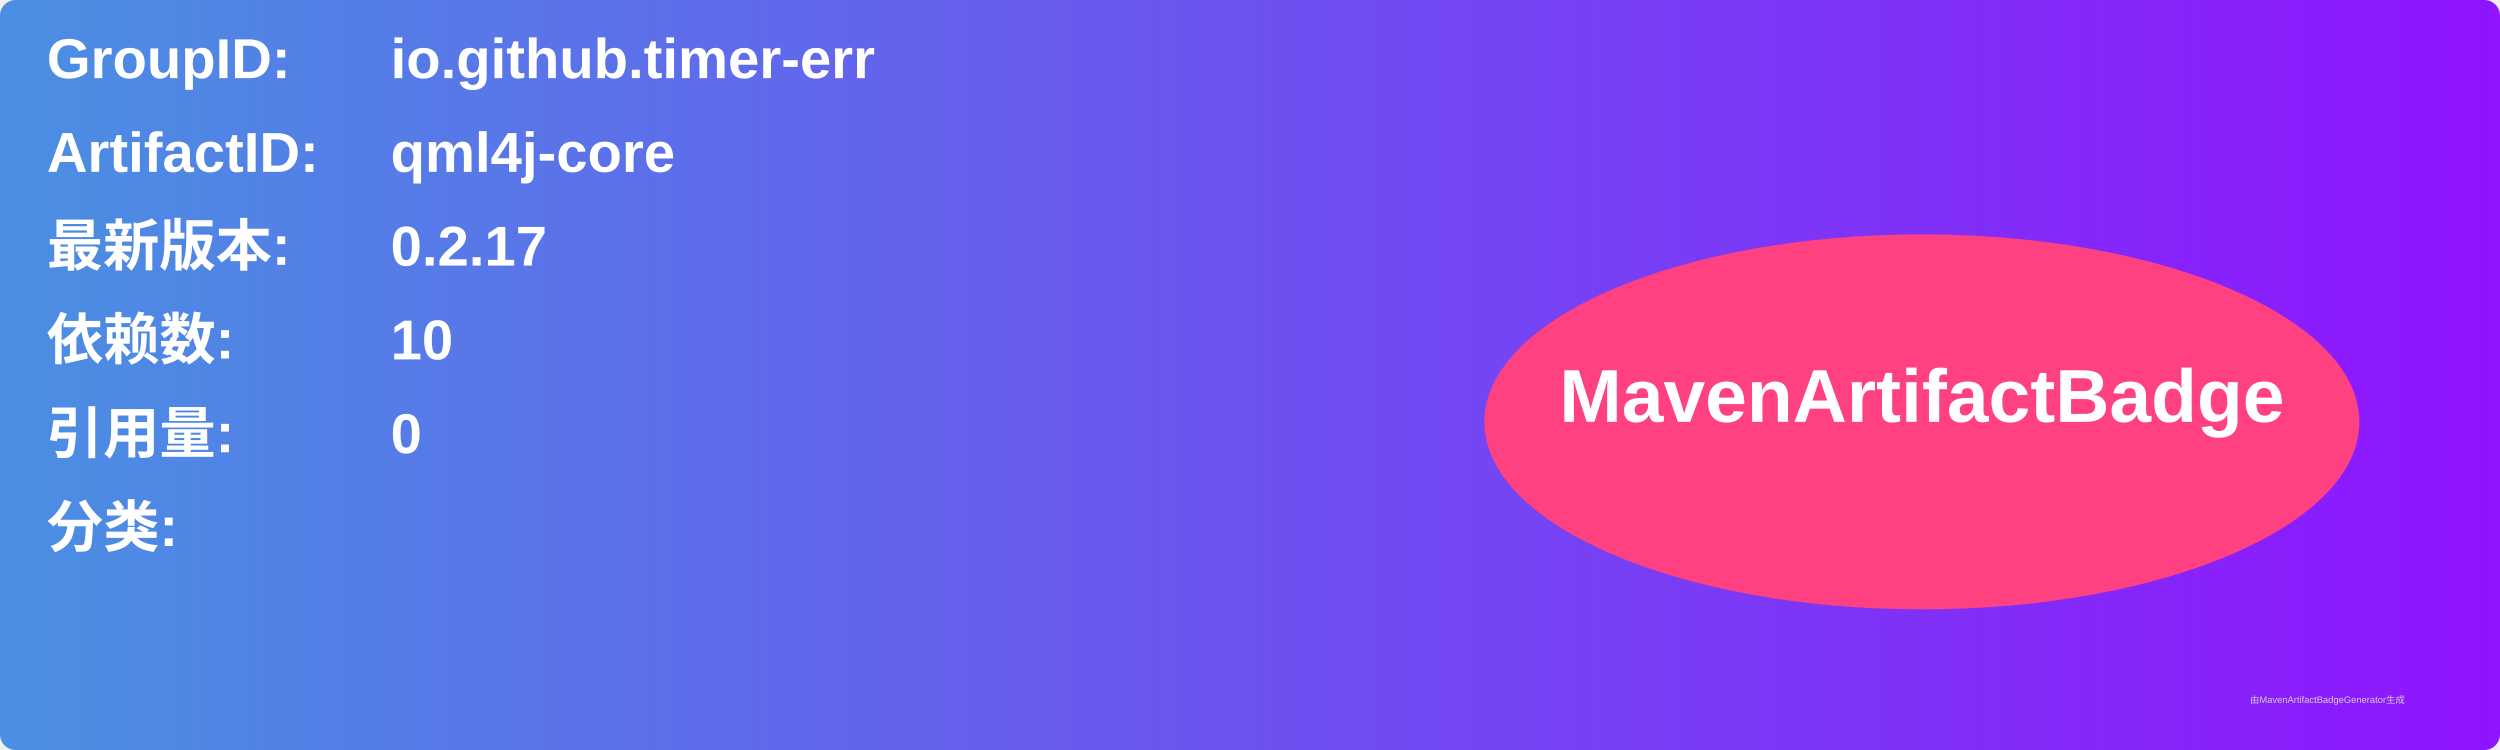
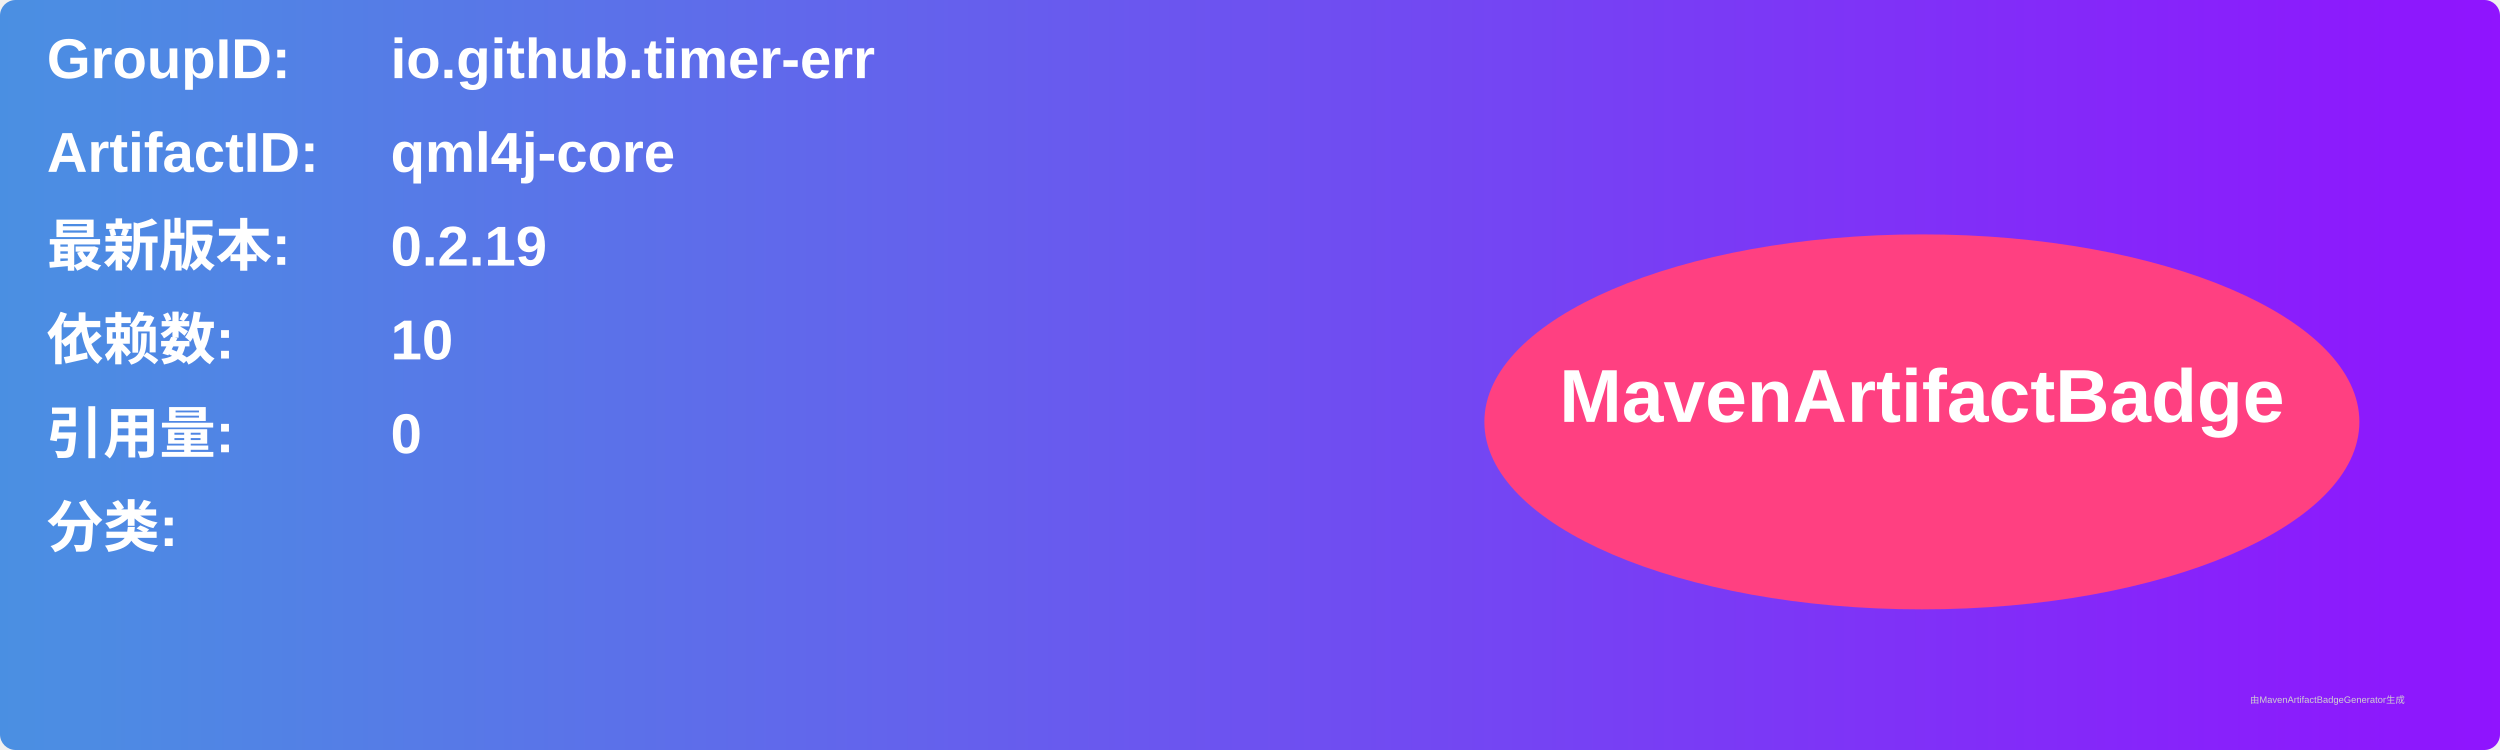
<svg xmlns="http://www.w3.org/2000/svg" width="800" height="240" viewBox="0 0 800 240">
  <linearGradient id="grad" x1="0%" y1="0%" x2="100%" y2="0%">
    <stop offset="0%" stop-color="#4a90e2" />
    <stop offset="100%" stop-color="#9013fe" />
  </linearGradient>
  <rect width="100%" height="100%" rx="5" ry="5" fill="url(#grad)" />
  <g transform="translate(15, 15)">
    <text x="0" y="10" font-family="Arial" font-size="18" fill="white" font-weight="bold" width="260">GroupID:</text>
    <text x="110" y="10" font-family="Arial" font-size="18" fill="white" font-weight="bold" width="460">io.github.timer-err</text>
    <text x="0" y="40" font-family="Arial" font-size="18" fill="white" font-weight="bold" width="260">ArtifactID:</text>
    <text x="110" y="40" font-family="Arial" font-size="18" fill="white" font-weight="bold" width="460">qml4j-core</text>
    <text x="0" y="70" font-family="Arial" font-size="18" fill="white" font-weight="bold">最新版本:</text>
    <text x="110" y="70" font-family="Arial" font-size="18" fill="white" font-weight="bold">
-       <tspan font-weight="bold">0.2.17</tspan>
+       <tspan font-weight="bold">0.2.19</tspan>
    </text>
    <text x="0" y="100" font-family="Arial" font-size="18" fill="white" font-weight="bold">依赖数: </text>
    <text x="110" y="100" font-family="Arial" font-size="18" fill="white">
      <tspan font-weight="bold">10</tspan>
    </text>
    <text x="0" y="130" font-family="Arial" font-size="18" fill="white" font-weight="bold">引用量: </text>
    <text x="110" y="130" font-family="Arial" font-size="18" fill="white">
      <tspan font-weight="bold">0</tspan>
    </text>
    <text x="0" y="160" font-family="Arial" font-size="18" fill="white" font-weight="bold">分类:</text>
    <text x="10" y="190" font-family="Arial" font-size="10" fill="white">
      <tspan font-weight="bold" />
    </text>
    <ellipse cx="600" cy="120" rx="140" ry="60" fill="#ff4081" />
    <text x="600" y="120" text-anchor="middle" font-family="Arial" font-size="24" fill="white" font-weight="bold">MavenArtifactBadge</text>
  </g>
  <text x="720" y="225" font-family="Arial" font-size="3" fill="#d0d0d0">由MavenArtifactBadgeGenerator生成</text>
</svg>
